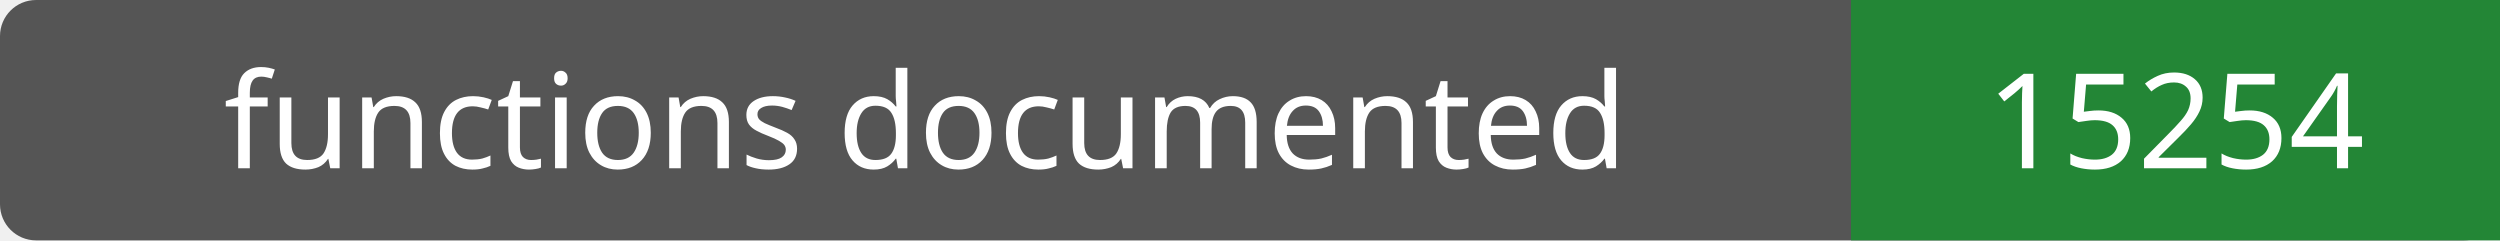
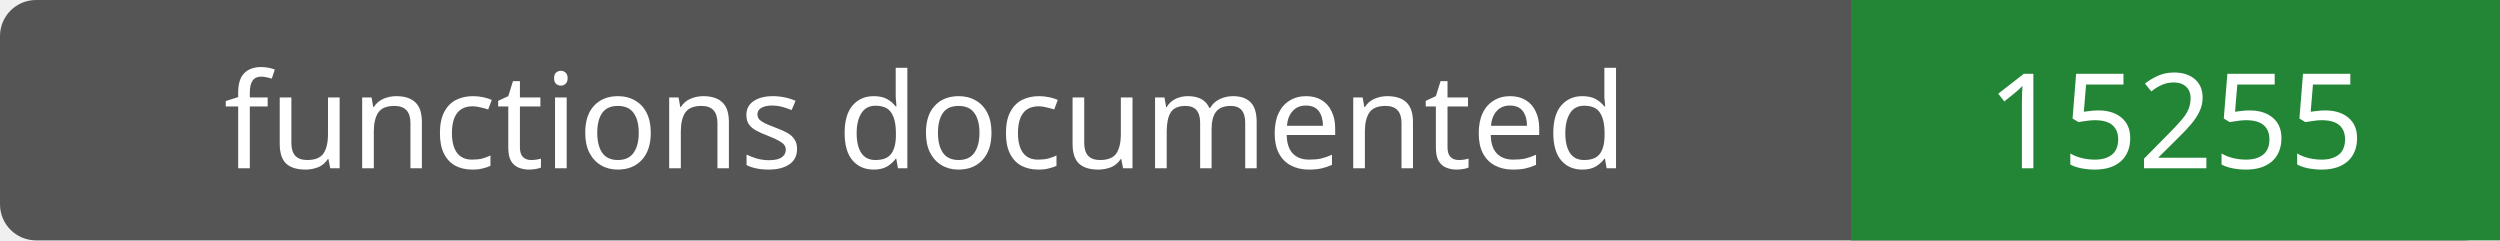
- <svg xmlns="http://www.w3.org/2000/svg" width="208" height="20" role="img" aria-label="functions documented: 15254">
+ <svg xmlns="http://www.w3.org/2000/svg" width="208" height="20" role="img" aria-label="functions documented: 15255">
  <rect width="208" height="20" rx="3" fill="#555" />
  <path fill="#238636" d="M154 0h54v20H154z" />
  <g fill="#fff" text-anchor="middle" font-family="Verdana,sans-serif" font-size="11">
    <text x="77.0" y="14">functions documented</text>
-     <text x="181.0" y="14">15254</text>
+     <text x="181.0" y="14">15255</text>
  </g>
</svg>
